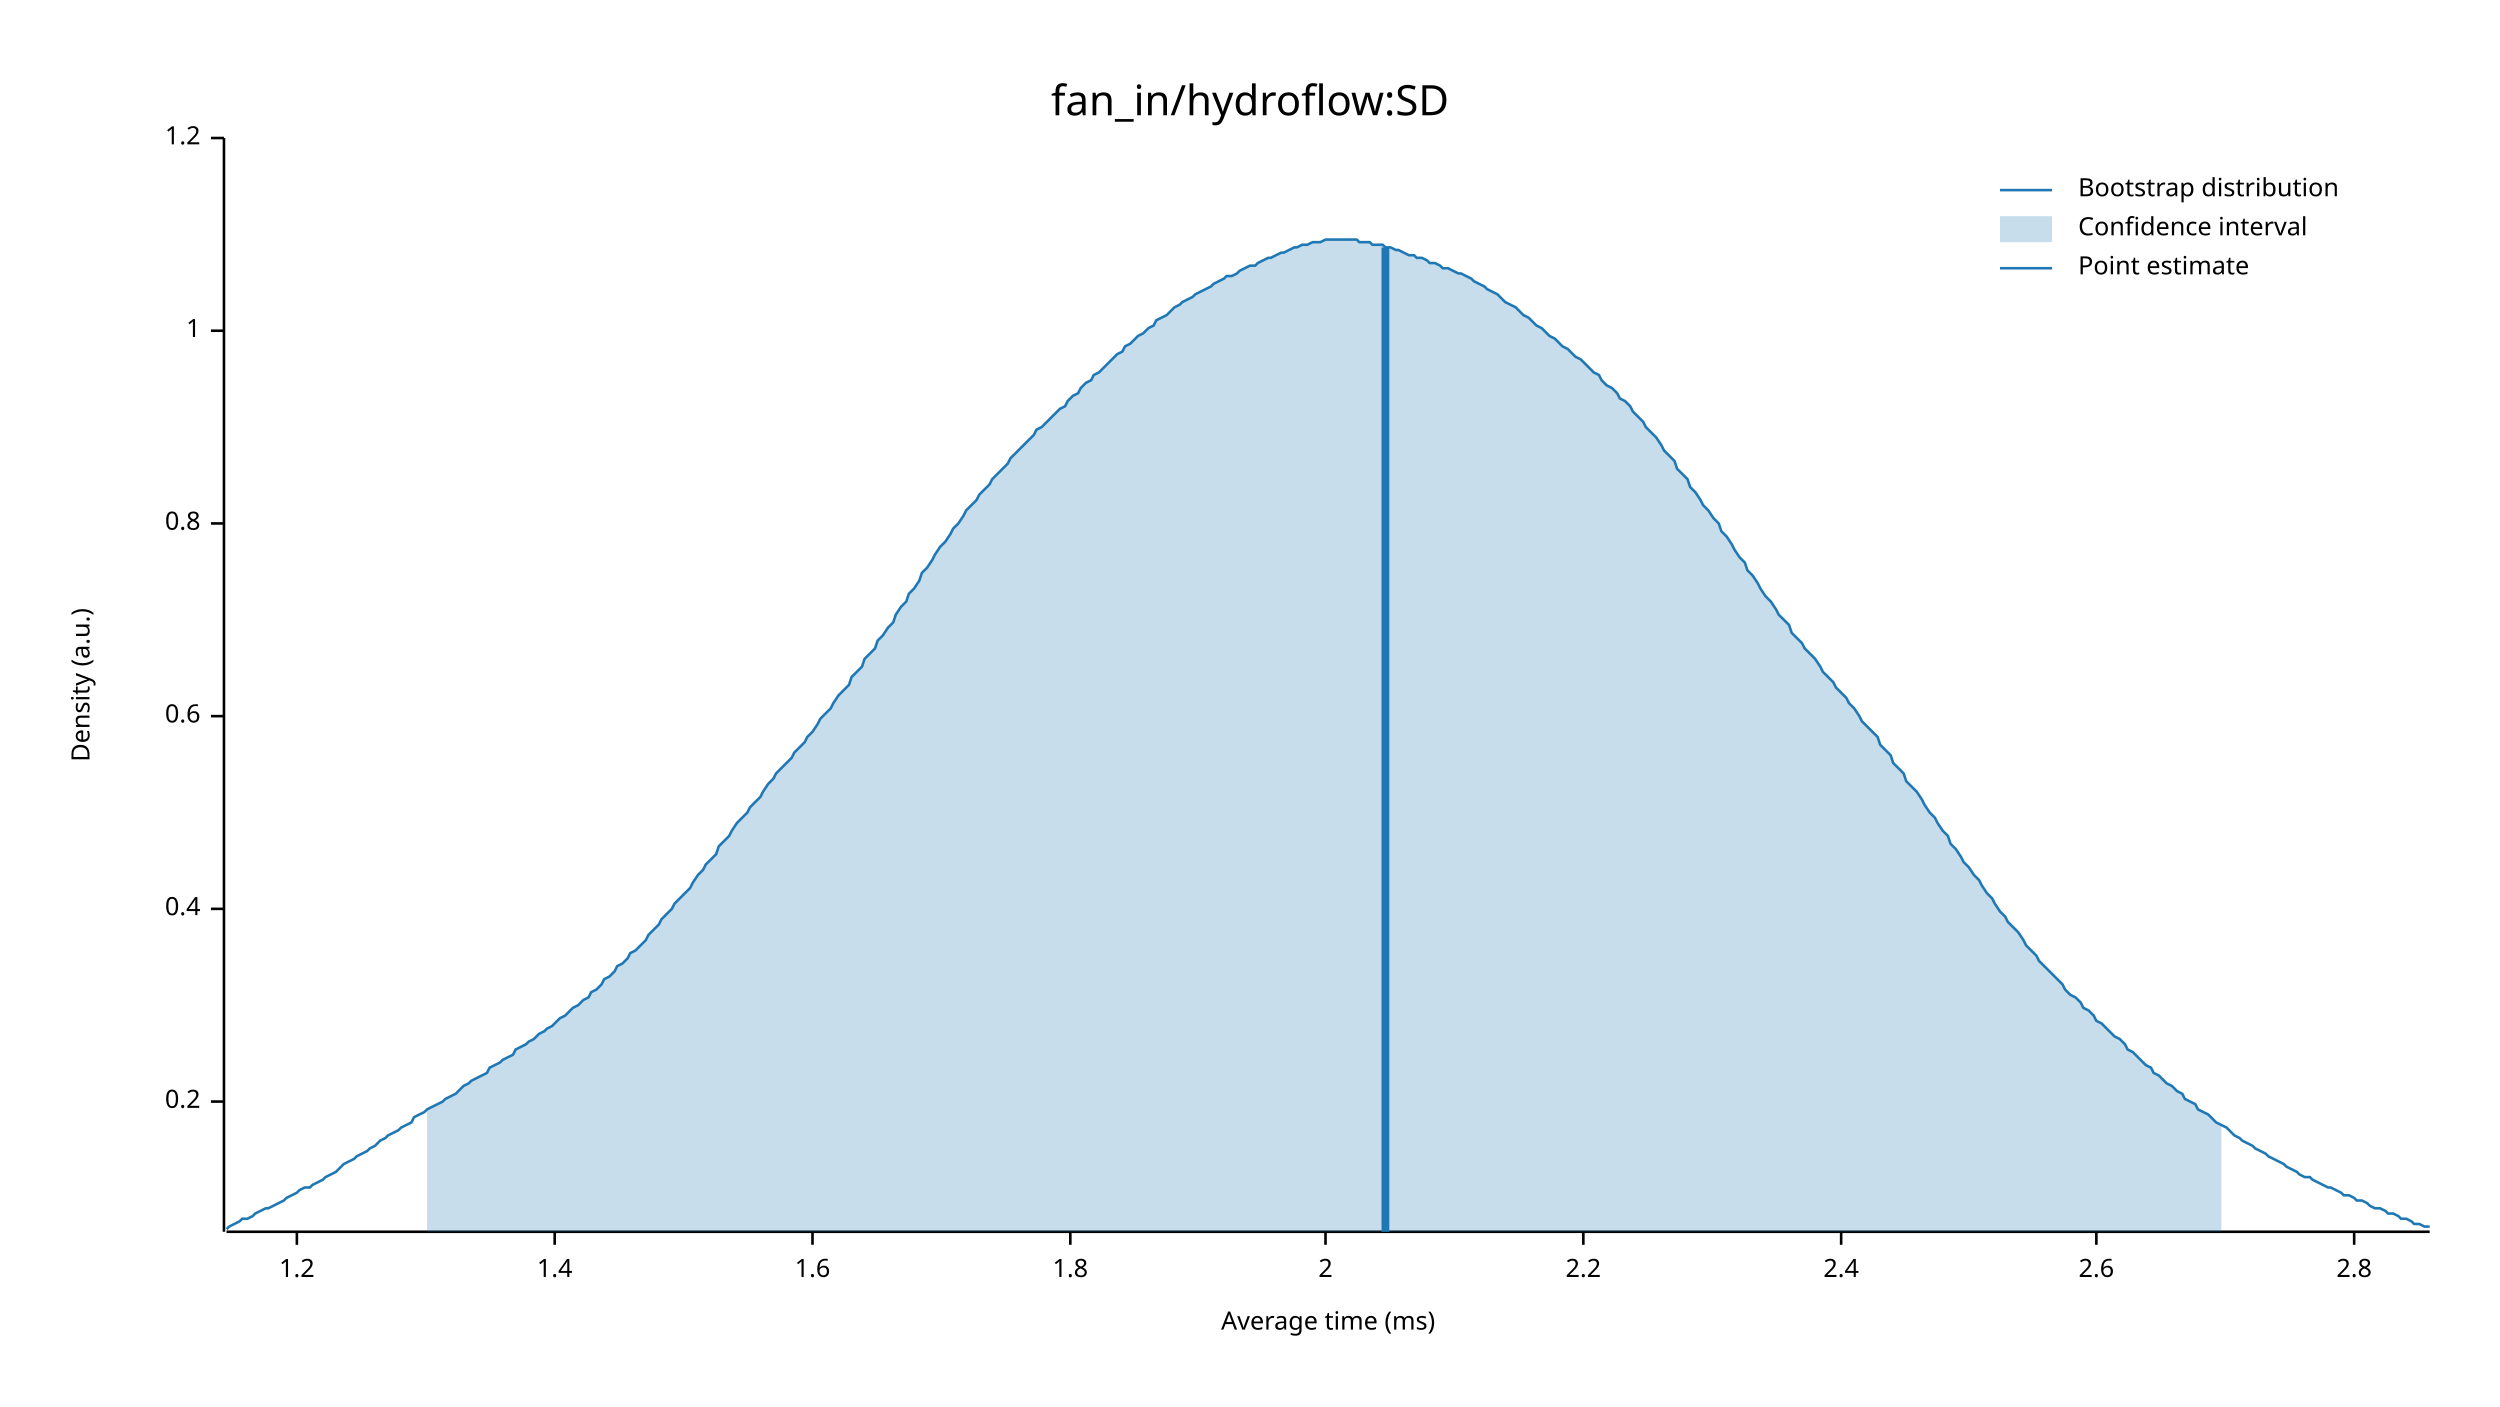
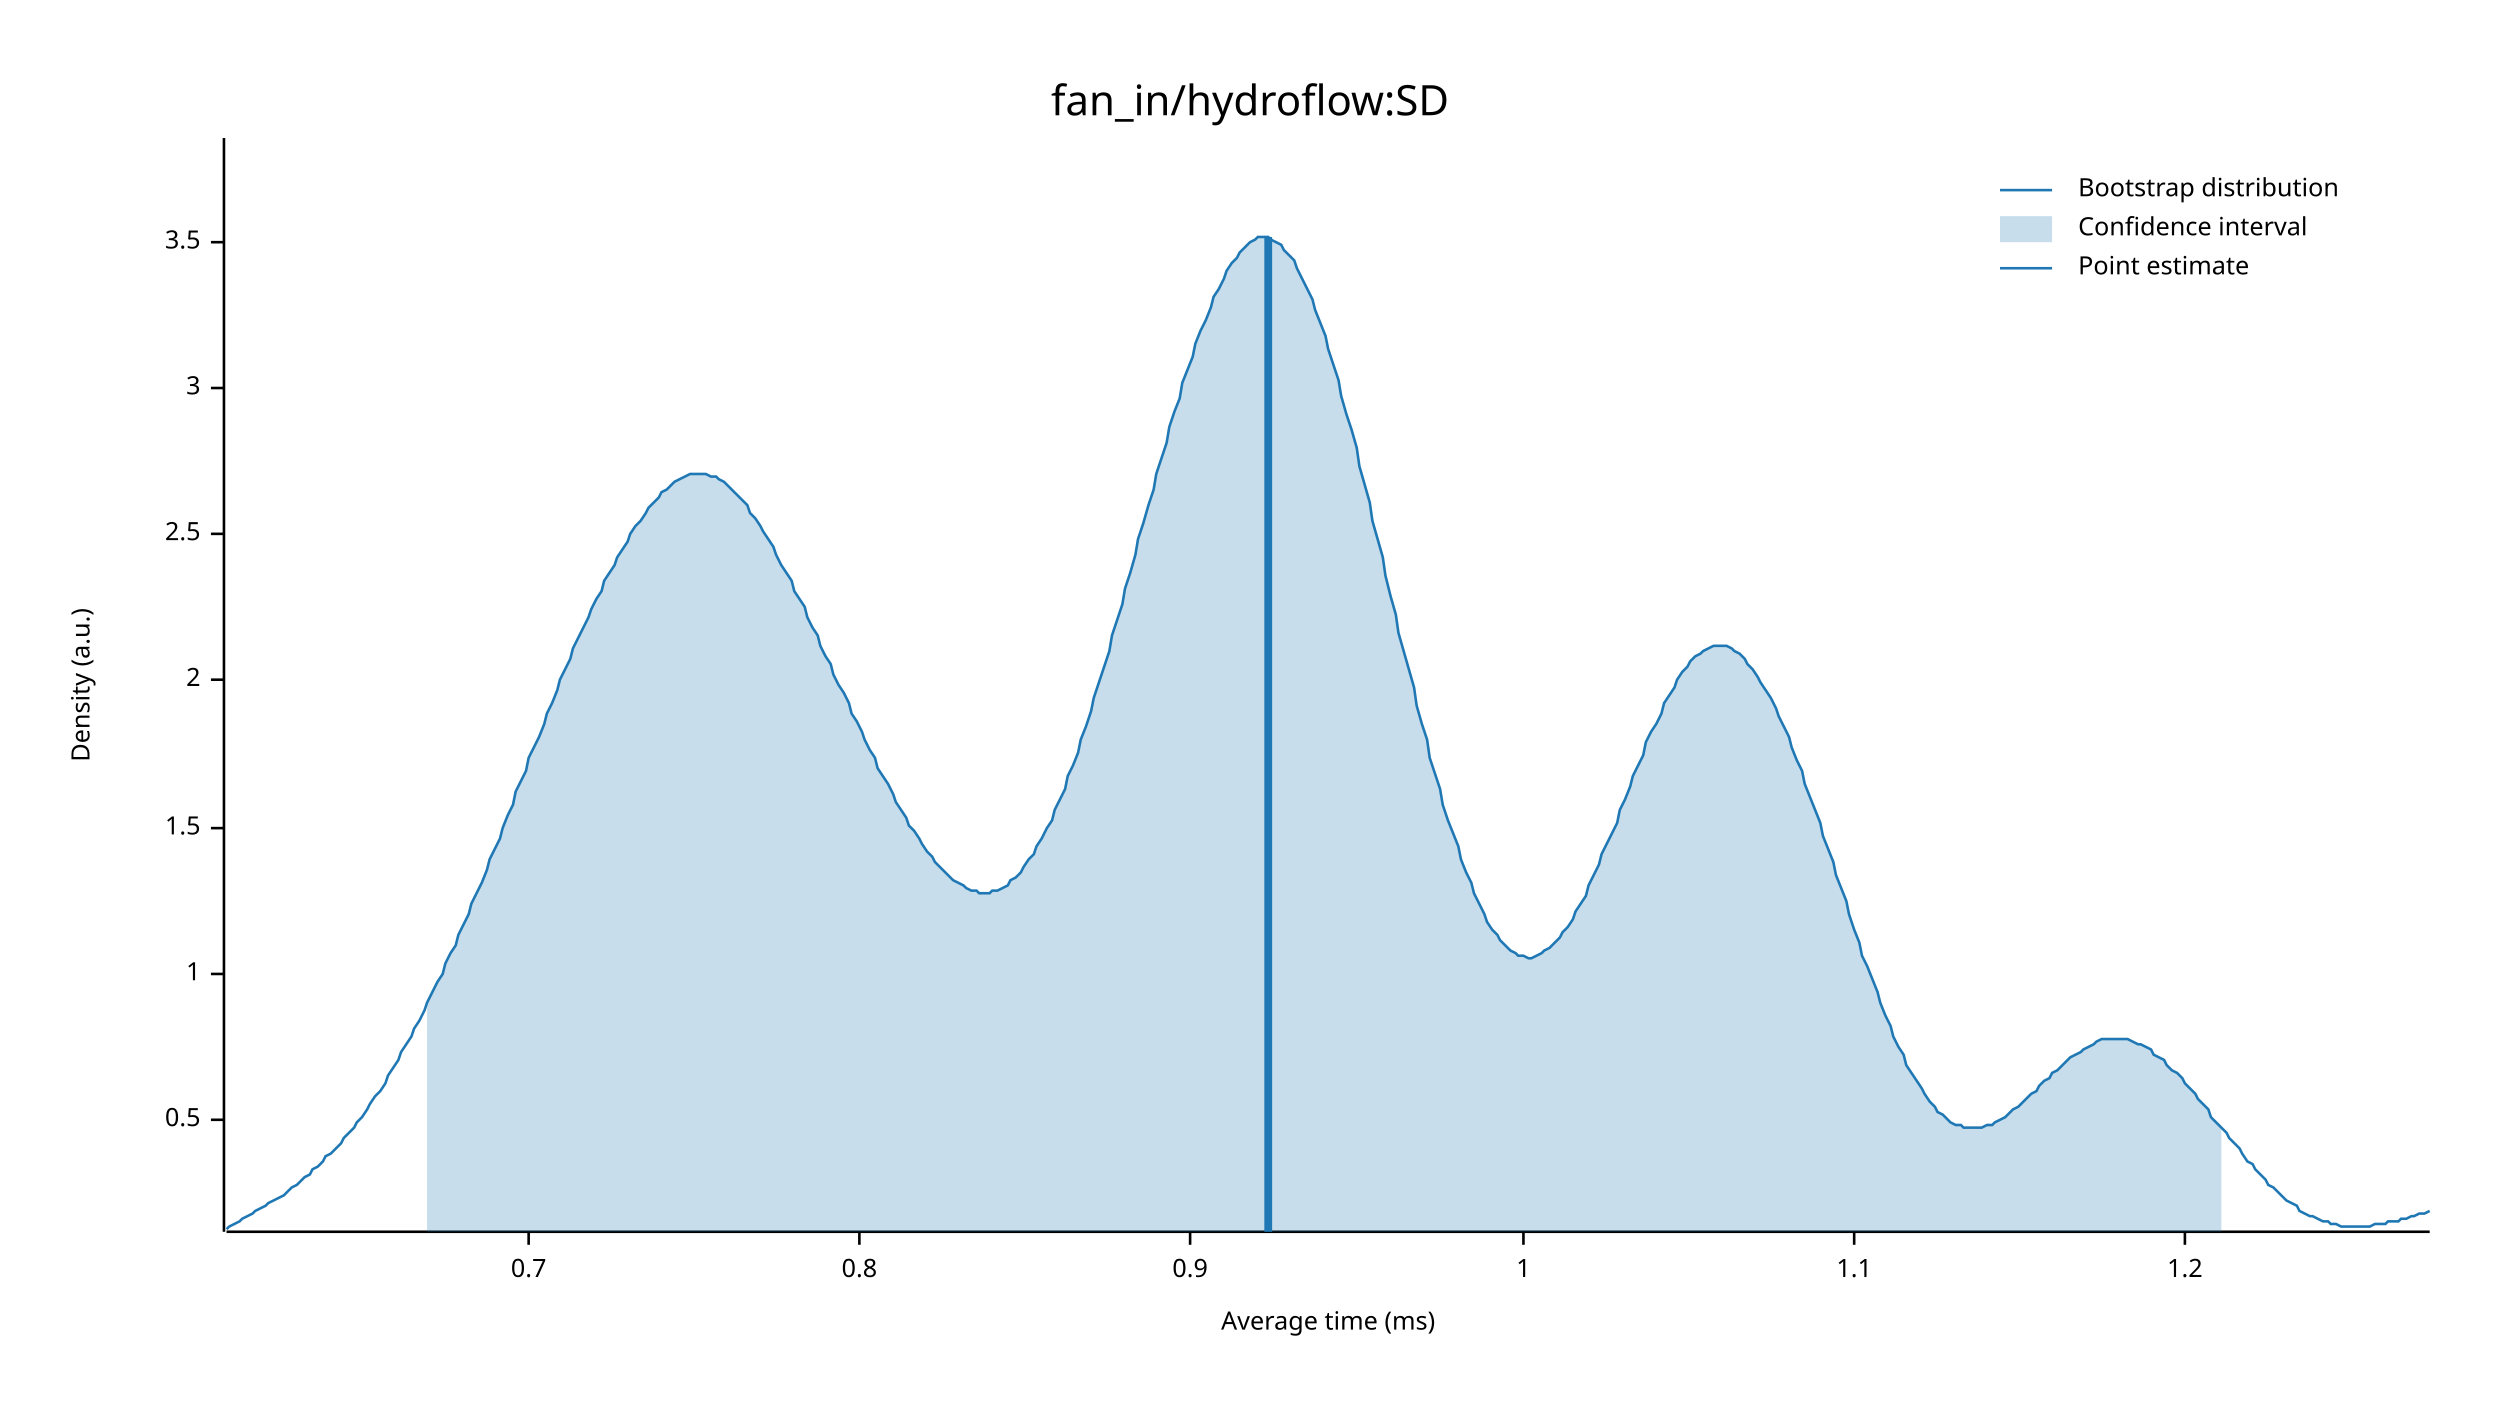
<svg xmlns="http://www.w3.org/2000/svg" width="960" height="540" viewBox="0 0 960 540">
  <text x="480" y="32" dy="0.76em" text-anchor="middle" font-family="sans-serif" font-size="16.129" opacity="1" fill="#000000">
fan_in/hydroflow:SD
</text>
  <text x="27" y="263" dy="0.76em" text-anchor="middle" font-family="sans-serif" font-size="9.677" opacity="1" fill="#000000" transform="rotate(270, 27, 263)">
Density (a.u.)
</text>
  <text x="510" y="513" dy="-0.5ex" text-anchor="middle" font-family="sans-serif" font-size="9.677" opacity="1" fill="#000000">
Average time (ms)
</text>
  <polyline fill="none" opacity="1" stroke="#000000" stroke-width="1" points="86,53 86,473 " />
-   <text x="77" y="423" dy="0.5ex" text-anchor="end" font-family="sans-serif" font-size="9.677" opacity="1" fill="#000000">
- 0.2
+   <text x="77" y="430" dy="0.5ex" text-anchor="end" font-family="sans-serif" font-size="9.677" opacity="1" fill="#000000">
+ 0.5
</text>
-   <polyline fill="none" opacity="1" stroke="#000000" stroke-width="1" points="81,423 86,423 " />
-   <text x="77" y="349" dy="0.5ex" text-anchor="end" font-family="sans-serif" font-size="9.677" opacity="1" fill="#000000">
- 0.4
+   <polyline fill="none" opacity="1" stroke="#000000" stroke-width="1" points="81,430 86,430 " />
+   <text x="77" y="374" dy="0.5ex" text-anchor="end" font-family="sans-serif" font-size="9.677" opacity="1" fill="#000000">
+ 1
</text>
-   <polyline fill="none" opacity="1" stroke="#000000" stroke-width="1" points="81,349 86,349 " />
-   <text x="77" y="275" dy="0.5ex" text-anchor="end" font-family="sans-serif" font-size="9.677" opacity="1" fill="#000000">
- 0.6
+   <polyline fill="none" opacity="1" stroke="#000000" stroke-width="1" points="81,374 86,374 " />
+   <text x="77" y="318" dy="0.5ex" text-anchor="end" font-family="sans-serif" font-size="9.677" opacity="1" fill="#000000">
+ 1.5
</text>
-   <polyline fill="none" opacity="1" stroke="#000000" stroke-width="1" points="81,275 86,275 " />
-   <text x="77" y="201" dy="0.5ex" text-anchor="end" font-family="sans-serif" font-size="9.677" opacity="1" fill="#000000">
+   <polyline fill="none" opacity="1" stroke="#000000" stroke-width="1" points="81,318 86,318 " />
+   <text x="77" y="261" dy="0.5ex" text-anchor="end" font-family="sans-serif" font-size="9.677" opacity="1" fill="#000000">
+ 2
+ </text>
+   <polyline fill="none" opacity="1" stroke="#000000" stroke-width="1" points="81,261 86,261 " />
+   <text x="77" y="205" dy="0.5ex" text-anchor="end" font-family="sans-serif" font-size="9.677" opacity="1" fill="#000000">
+ 2.5
+ </text>
+   <polyline fill="none" opacity="1" stroke="#000000" stroke-width="1" points="81,205 86,205 " />
+   <text x="77" y="149" dy="0.5ex" text-anchor="end" font-family="sans-serif" font-size="9.677" opacity="1" fill="#000000">
+ 3
+ </text>
+   <polyline fill="none" opacity="1" stroke="#000000" stroke-width="1" points="81,149 86,149 " />
+   <text x="77" y="93" dy="0.5ex" text-anchor="end" font-family="sans-serif" font-size="9.677" opacity="1" fill="#000000">
+ 3.5
+ </text>
+   <polyline fill="none" opacity="1" stroke="#000000" stroke-width="1" points="81,93 86,93 " />
+   <polyline fill="none" opacity="1" stroke="#000000" stroke-width="1" points="87,473 933,473 " />
+   <text x="203" y="483" dy="0.76em" text-anchor="middle" font-family="sans-serif" font-size="9.677" opacity="1" fill="#000000">
+ 0.7
+ </text>
+   <polyline fill="none" opacity="1" stroke="#000000" stroke-width="1" points="203,473 203,478 " />
+   <text x="330" y="483" dy="0.76em" text-anchor="middle" font-family="sans-serif" font-size="9.677" opacity="1" fill="#000000">
0.8
</text>
-   <polyline fill="none" opacity="1" stroke="#000000" stroke-width="1" points="81,201 86,201 " />
-   <text x="77" y="127" dy="0.5ex" text-anchor="end" font-family="sans-serif" font-size="9.677" opacity="1" fill="#000000">
+   <polyline fill="none" opacity="1" stroke="#000000" stroke-width="1" points="330,473 330,478 " />
+   <text x="457" y="483" dy="0.76em" text-anchor="middle" font-family="sans-serif" font-size="9.677" opacity="1" fill="#000000">
+ 0.9
+ </text>
+   <polyline fill="none" opacity="1" stroke="#000000" stroke-width="1" points="457,473 457,478 " />
+   <text x="585" y="483" dy="0.76em" text-anchor="middle" font-family="sans-serif" font-size="9.677" opacity="1" fill="#000000">
1
</text>
-   <polyline fill="none" opacity="1" stroke="#000000" stroke-width="1" points="81,127 86,127 " />
-   <text x="77" y="53" dy="0.5ex" text-anchor="end" font-family="sans-serif" font-size="9.677" opacity="1" fill="#000000">
+   <polyline fill="none" opacity="1" stroke="#000000" stroke-width="1" points="585,473 585,478 " />
+   <text x="712" y="483" dy="0.76em" text-anchor="middle" font-family="sans-serif" font-size="9.677" opacity="1" fill="#000000">
+ 1.1
+ </text>
+   <polyline fill="none" opacity="1" stroke="#000000" stroke-width="1" points="712,473 712,478 " />
+   <text x="839" y="483" dy="0.76em" text-anchor="middle" font-family="sans-serif" font-size="9.677" opacity="1" fill="#000000">
1.2
</text>
-   <polyline fill="none" opacity="1" stroke="#000000" stroke-width="1" points="81,53 86,53 " />
-   <polyline fill="none" opacity="1" stroke="#000000" stroke-width="1" points="87,473 933,473 " />
-   <text x="114" y="483" dy="0.76em" text-anchor="middle" font-family="sans-serif" font-size="9.677" opacity="1" fill="#000000">
- 1.2
- </text>
-   <polyline fill="none" opacity="1" stroke="#000000" stroke-width="1" points="114,473 114,478 " />
-   <text x="213" y="483" dy="0.76em" text-anchor="middle" font-family="sans-serif" font-size="9.677" opacity="1" fill="#000000">
- 1.4
- </text>
-   <polyline fill="none" opacity="1" stroke="#000000" stroke-width="1" points="213,473 213,478 " />
-   <text x="312" y="483" dy="0.76em" text-anchor="middle" font-family="sans-serif" font-size="9.677" opacity="1" fill="#000000">
- 1.6
- </text>
-   <polyline fill="none" opacity="1" stroke="#000000" stroke-width="1" points="312,473 312,478 " />
-   <text x="411" y="483" dy="0.76em" text-anchor="middle" font-family="sans-serif" font-size="9.677" opacity="1" fill="#000000">
- 1.8
- </text>
-   <polyline fill="none" opacity="1" stroke="#000000" stroke-width="1" points="411,473 411,478 " />
-   <text x="509" y="483" dy="0.76em" text-anchor="middle" font-family="sans-serif" font-size="9.677" opacity="1" fill="#000000">
- 2
- </text>
-   <polyline fill="none" opacity="1" stroke="#000000" stroke-width="1" points="509,473 509,478 " />
-   <text x="608" y="483" dy="0.76em" text-anchor="middle" font-family="sans-serif" font-size="9.677" opacity="1" fill="#000000">
- 2.2
- </text>
-   <polyline fill="none" opacity="1" stroke="#000000" stroke-width="1" points="608,473 608,478 " />
-   <text x="707" y="483" dy="0.76em" text-anchor="middle" font-family="sans-serif" font-size="9.677" opacity="1" fill="#000000">
- 2.4
- </text>
-   <polyline fill="none" opacity="1" stroke="#000000" stroke-width="1" points="707,473 707,478 " />
-   <text x="805" y="483" dy="0.76em" text-anchor="middle" font-family="sans-serif" font-size="9.677" opacity="1" fill="#000000">
- 2.6
- </text>
-   <polyline fill="none" opacity="1" stroke="#000000" stroke-width="1" points="805,473 805,478 " />
-   <text x="904" y="483" dy="0.76em" text-anchor="middle" font-family="sans-serif" font-size="9.677" opacity="1" fill="#000000">
- 2.8
- </text>
-   <polyline fill="none" opacity="1" stroke="#000000" stroke-width="1" points="904,473 904,478 " />
-   <polyline fill="none" opacity="1" stroke="#1F78B4" stroke-width="1" points="87,472 88,471 90,470 92,469 93,468 95,468 97,467 98,466 100,465 102,464 103,464 105,463 107,462 109,461 110,460 112,459 114,458 115,457 117,456 119,456 120,455 122,454 124,453 125,452 127,451 129,450 131,448 132,447 134,446 136,445 137,444 139,443 141,442 142,441 144,440 146,438 148,437 149,436 151,435 153,434 154,433 156,432 158,431 159,429 161,428 163,427 164,426 166,425 168,424 170,423 171,422 173,421 175,420 176,419 178,417 180,416 181,415 183,414 185,413 187,412 188,410 190,409 192,408 193,407 195,406 197,405 198,403 200,402 202,401 203,400 205,399 207,397 209,396 210,395 212,394 214,392 215,391 217,390 219,388 220,387 222,386 224,384 226,383 227,381 229,380 231,378 232,376 234,375 236,373 237,371 239,370 241,368 242,366 244,365 246,363 248,361 249,359 251,357 253,355 254,353 256,351 258,349 259,347 261,345 263,343 265,341 266,339 268,336 270,334 271,332 273,330 275,328 276,325 278,323 280,321 281,319 283,316 285,314 287,312 288,310 290,308 292,306 293,304 295,301 297,299 298,297 300,295 302,293 304,291 305,289 307,287 309,285 310,283 312,281 314,278 315,276 317,274 319,272 320,270 322,267 324,265 326,263 327,260 329,258 331,256 332,253 334,251 336,249 337,246 339,244 341,241 343,239 344,236 346,233 348,231 349,228 351,226 353,223 354,220 356,218 358,215 359,213 361,210 363,208 365,205 366,203 368,201 370,198 371,196 373,194 375,192 376,190 378,188 380,186 381,184 383,182 385,180 387,178 388,176 390,174 392,172 393,171 395,169 397,167 398,165 400,164 402,162 404,160 405,159 407,157 409,156 410,154 412,152 414,151 415,149 417,147 419,146 420,144 422,143 424,141 426,139 427,138 429,136 431,135 432,133 434,132 436,130 437,129 439,128 441,126 443,125 444,123 446,122 448,121 449,120 451,118 453,117 454,116 456,115 458,114 459,113 461,112 463,111 465,110 466,109 468,108 470,107 471,106 473,106 475,105 476,104 478,103 480,102 482,102 483,101 485,100 487,99 488,99 490,98 492,97 493,97 495,96 497,95 498,95 500,94 502,94 504,93 505,93 507,93 509,92 510,92 512,92 514,92 515,92 517,92 519,92 521,92 522,93 524,93 526,93 527,94 529,94 531,94 532,95 534,95 536,96 537,96 539,97 541,98 543,98 544,99 546,99 548,100 549,101 551,101 553,102 554,103 556,103 558,104 560,105 561,105 563,106 565,107 566,108 568,109 570,110 571,111 573,112 575,113 576,114 578,116 580,117 582,118 583,119 585,121 587,122 588,123 590,125 592,126 593,127 595,129 597,130 599,132 600,133 602,134 604,136 605,137 607,138 609,140 610,141 612,143 614,144 615,146 617,148 619,149 621,151 622,153 624,154 626,156 627,158 629,160 631,162 632,164 634,166 636,168 638,171 639,173 641,175 643,177 644,180 646,182 648,184 649,187 651,189 653,192 654,194 656,196 658,199 660,201 661,204 663,206 665,209 666,211 668,214 670,216 671,219 673,221 675,224 676,226 678,229 680,231 682,234 683,236 685,238 687,240 688,243 690,245 692,247 693,249 695,251 697,253 699,256 700,258 702,260 704,262 705,264 707,266 709,268 710,270 712,272 714,275 715,277 717,279 719,281 721,283 722,286 724,288 726,290 727,293 729,295 731,297 732,300 734,302 736,304 738,307 739,309 741,312 743,314 744,316 746,319 748,321 749,324 751,326 753,329 754,331 756,333 758,336 760,338 761,340 763,343 765,345 766,347 768,350 770,352 771,354 773,356 775,358 777,361 778,363 780,365 782,367 783,369 785,371 787,373 788,374 790,376 792,378 793,380 795,382 797,383 799,385 800,387 802,388 804,390 805,392 807,393 809,395 810,396 812,398 814,399 816,401 817,403 819,404 821,406 822,407 824,409 826,410 827,412 829,413 831,415 832,416 834,417 836,419 838,420 839,422 841,423 843,424 844,426 846,427 848,428 849,429 851,431 853,432 855,433 856,434 858,436 860,437 861,438 863,439 865,440 866,441 868,442 870,443 871,444 873,445 875,446 877,447 878,448 880,449 882,450 883,451 885,452 887,452 888,453 890,454 892,455 894,456 895,456 897,457 899,458 900,459 902,459 904,460 905,461 907,461 909,462 910,463 912,464 914,464 916,465 917,466 919,466 921,467 922,468 924,468 926,469 927,470 929,470 931,471 933,471 " />
-   <polygon opacity="0.25" fill="#1F78B4" points="164,426 166,425 168,424 170,423 171,422 173,421 175,420 176,419 178,417 180,416 181,415 183,414 185,413 187,412 188,410 190,409 192,408 193,407 195,406 197,405 198,403 200,402 202,401 203,400 205,399 207,397 209,396 210,395 212,394 214,392 215,391 217,390 219,388 220,387 222,386 224,384 226,383 227,381 229,380 231,378 232,376 234,375 236,373 237,371 239,370 241,368 242,366 244,365 246,363 248,361 249,359 251,357 253,355 254,353 256,351 258,349 259,347 261,345 263,343 265,341 266,339 268,336 270,334 271,332 273,330 275,328 276,325 278,323 280,321 281,319 283,316 285,314 287,312 288,310 290,308 292,306 293,304 295,301 297,299 298,297 300,295 302,293 304,291 305,289 307,287 309,285 310,283 312,281 314,278 315,276 317,274 319,272 320,270 322,267 324,265 326,263 327,260 329,258 331,256 332,253 334,251 336,249 337,246 339,244 341,241 343,239 344,236 346,233 348,231 349,228 351,226 353,223 354,220 356,218 358,215 359,213 361,210 363,208 365,205 366,203 368,201 370,198 371,196 373,194 375,192 376,190 378,188 380,186 381,184 383,182 385,180 387,178 388,176 390,174 392,172 393,171 395,169 397,167 398,165 400,164 402,162 404,160 405,159 407,157 409,156 410,154 412,152 414,151 415,149 417,147 419,146 420,144 422,143 424,141 426,139 427,138 429,136 431,135 432,133 434,132 436,130 437,129 439,128 441,126 443,125 444,123 446,122 448,121 449,120 451,118 453,117 454,116 456,115 458,114 459,113 461,112 463,111 465,110 466,109 468,108 470,107 471,106 473,106 475,105 476,104 478,103 480,102 482,102 483,101 485,100 487,99 488,99 490,98 492,97 493,97 495,96 497,95 498,95 500,94 502,94 504,93 505,93 507,93 509,92 510,92 512,92 514,92 515,92 517,92 519,92 521,92 522,93 524,93 526,93 527,94 529,94 531,94 532,95 534,95 536,96 537,96 539,97 541,98 543,98 544,99 546,99 548,100 549,101 551,101 553,102 554,103 556,103 558,104 560,105 561,105 563,106 565,107 566,108 568,109 570,110 571,111 573,112 575,113 576,114 578,116 580,117 582,118 583,119 585,121 587,122 588,123 590,125 592,126 593,127 595,129 597,130 599,132 600,133 602,134 604,136 605,137 607,138 609,140 610,141 612,143 614,144 615,146 617,148 619,149 621,151 622,153 624,154 626,156 627,158 629,160 631,162 632,164 634,166 636,168 638,171 639,173 641,175 643,177 644,180 646,182 648,184 649,187 651,189 653,192 654,194 656,196 658,199 660,201 661,204 663,206 665,209 666,211 668,214 670,216 671,219 673,221 675,224 676,226 678,229 680,231 682,234 683,236 685,238 687,240 688,243 690,245 692,247 693,249 695,251 697,253 699,256 700,258 702,260 704,262 705,264 707,266 709,268 710,270 712,272 714,275 715,277 717,279 719,281 721,283 722,286 724,288 726,290 727,293 729,295 731,297 732,300 734,302 736,304 738,307 739,309 741,312 743,314 744,316 746,319 748,321 749,324 751,326 753,329 754,331 756,333 758,336 760,338 761,340 763,343 765,345 766,347 768,350 770,352 771,354 773,356 775,358 777,361 778,363 780,365 782,367 783,369 785,371 787,373 788,374 790,376 792,378 793,380 795,382 797,383 799,385 800,387 802,388 804,390 805,392 807,393 809,395 810,396 812,398 814,399 816,401 817,403 819,404 821,406 822,407 824,409 826,410 827,412 829,413 831,415 832,416 834,417 836,419 838,420 839,422 841,423 843,424 844,426 846,427 848,428 849,429 851,431 853,432 853,473 164,473 " />
-   <polyline fill="none" opacity="1" stroke="#1F78B4" stroke-width="3" points="532,473 532,95 " />
+   <polyline fill="none" opacity="1" stroke="#000000" stroke-width="1" points="839,473 839,478 " />
+   <polyline fill="none" opacity="1" stroke="#1F78B4" stroke-width="1" points="87,472 88,471 90,470 92,469 93,468 95,467 97,466 98,465 100,464 102,463 103,462 105,461 107,460 109,459 110,458 112,456 114,455 115,454 117,452 119,451 120,449 122,448 124,446 125,444 127,443 129,441 131,439 132,437 134,435 136,433 137,431 139,429 141,426 142,424 144,421 146,419 148,416 149,413 151,410 153,407 154,404 156,401 158,398 159,395 161,392 163,388 164,385 166,381 168,377 170,374 171,370 173,366 175,363 176,359 178,355 180,351 181,347 183,343 185,339 187,334 188,330 190,326 192,322 193,318 195,313 197,309 198,304 200,300 202,296 203,291 205,287 207,283 209,278 210,274 212,270 214,265 215,261 217,257 219,253 220,249 222,245 224,241 226,237 227,234 229,230 231,227 232,223 234,220 236,217 237,214 239,211 241,208 242,205 244,202 246,200 248,197 249,195 251,193 253,191 254,189 256,188 258,186 259,185 261,184 263,183 265,182 266,182 268,182 270,182 271,182 273,183 275,183 276,184 278,185 280,187 281,188 283,190 285,192 287,194 288,197 290,199 292,202 293,204 295,207 297,210 298,213 300,217 302,220 304,223 305,227 307,230 309,233 310,237 312,241 314,244 315,248 317,252 319,255 320,259 322,263 324,266 326,270 327,274 329,277 331,281 332,284 334,288 336,291 337,295 339,298 341,301 343,305 344,308 346,311 348,314 349,317 351,319 353,322 354,324 356,327 358,329 359,331 361,333 363,335 365,337 366,338 368,339 370,340 371,341 373,342 375,342 376,343 378,343 380,343 381,342 383,342 385,341 387,340 388,338 390,337 392,335 393,333 395,330 397,328 398,325 400,322 402,318 404,315 405,311 407,307 409,303 410,298 412,294 414,289 415,284 417,279 419,273 420,268 422,262 424,256 426,250 427,244 429,238 431,232 432,226 434,220 436,213 437,207 439,201 441,194 443,188 444,182 446,176 448,170 449,164 451,158 453,153 454,147 456,142 458,137 459,132 461,127 463,123 465,118 466,114 468,111 470,107 471,104 473,101 475,99 476,97 478,95 480,93 482,92 483,91 485,91 487,91 488,92 490,93 492,94 493,96 495,98 497,100 498,103 500,107 502,111 504,115 505,119 507,124 509,129 510,134 512,140 514,146 515,152 517,159 519,165 521,172 522,179 524,186 526,193 527,200 529,207 531,214 532,221 534,229 536,236 537,243 539,250 541,257 543,264 544,271 546,278 548,284 549,291 551,297 553,303 554,309 556,315 558,320 560,325 561,330 563,335 565,339 566,343 568,347 570,351 571,354 573,357 575,359 576,361 578,363 580,365 582,366 583,367 585,367 587,368 588,368 590,367 592,366 593,365 595,364 597,362 599,360 600,358 602,356 604,353 605,350 607,347 609,344 610,340 612,336 614,332 615,328 617,324 619,320 621,316 622,311 624,307 626,302 627,298 629,294 631,290 632,285 634,281 636,278 638,274 639,270 641,267 643,264 644,261 646,258 648,256 649,254 651,252 653,251 654,250 656,249 658,248 660,248 661,248 663,248 665,249 666,250 668,251 670,253 671,255 673,257 675,260 676,262 678,265 680,268 682,272 683,275 685,279 687,283 688,287 690,292 692,296 693,301 695,306 697,311 699,316 700,321 702,326 704,331 705,336 707,341 709,346 710,351 712,357 714,362 715,367 717,371 719,376 721,381 722,385 724,390 726,394 727,398 729,402 731,405 732,409 734,412 736,415 738,418 739,420 741,423 743,425 744,427 746,428 748,430 749,431 751,432 753,432 754,433 756,433 758,433 760,433 761,433 763,432 765,432 766,431 768,430 770,429 771,428 773,426 775,425 777,423 778,422 780,420 782,419 783,417 785,415 787,414 788,412 790,411 792,409 793,408 795,406 797,405 799,404 800,403 802,402 804,401 805,400 807,399 809,399 810,399 812,399 814,399 816,399 817,399 819,400 821,401 822,401 824,402 826,403 827,405 829,406 831,407 832,409 834,411 836,412 838,414 839,416 841,418 843,420 844,422 846,424 848,426 849,429 851,431 853,433 855,435 856,437 858,439 860,441 861,443 863,446 865,447 866,449 868,451 870,453 871,455 873,456 875,458 877,460 878,461 880,462 882,463 883,465 885,466 887,467 888,467 890,468 892,469 894,469 895,470 897,470 899,471 900,471 902,471 904,471 905,471 907,471 909,471 910,471 912,470 914,470 916,470 917,469 919,469 921,469 922,468 924,468 926,467 927,467 929,466 931,466 933,465 " />
+   <polygon opacity="0.25" fill="#1F78B4" points="164,385 166,381 168,377 170,374 171,370 173,366 175,363 176,359 178,355 180,351 181,347 183,343 185,339 187,334 188,330 190,326 192,322 193,318 195,313 197,309 198,304 200,300 202,296 203,291 205,287 207,283 209,278 210,274 212,270 214,265 215,261 217,257 219,253 220,249 222,245 224,241 226,237 227,234 229,230 231,227 232,223 234,220 236,217 237,214 239,211 241,208 242,205 244,202 246,200 248,197 249,195 251,193 253,191 254,189 256,188 258,186 259,185 261,184 263,183 265,182 266,182 268,182 270,182 271,182 273,183 275,183 276,184 278,185 280,187 281,188 283,190 285,192 287,194 288,197 290,199 292,202 293,204 295,207 297,210 298,213 300,217 302,220 304,223 305,227 307,230 309,233 310,237 312,241 314,244 315,248 317,252 319,255 320,259 322,263 324,266 326,270 327,274 329,277 331,281 332,284 334,288 336,291 337,295 339,298 341,301 343,305 344,308 346,311 348,314 349,317 351,319 353,322 354,324 356,327 358,329 359,331 361,333 363,335 365,337 366,338 368,339 370,340 371,341 373,342 375,342 376,343 378,343 380,343 381,342 383,342 385,341 387,340 388,338 390,337 392,335 393,333 395,330 397,328 398,325 400,322 402,318 404,315 405,311 407,307 409,303 410,298 412,294 414,289 415,284 417,279 419,273 420,268 422,262 424,256 426,250 427,244 429,238 431,232 432,226 434,220 436,213 437,207 439,201 441,194 443,188 444,182 446,176 448,170 449,164 451,158 453,153 454,147 456,142 458,137 459,132 461,127 463,123 465,118 466,114 468,111 470,107 471,104 473,101 475,99 476,97 478,95 480,93 482,92 483,91 485,91 487,91 488,92 490,93 492,94 493,96 495,98 497,100 498,103 500,107 502,111 504,115 505,119 507,124 509,129 510,134 512,140 514,146 515,152 517,159 519,165 521,172 522,179 524,186 526,193 527,200 529,207 531,214 532,221 534,229 536,236 537,243 539,250 541,257 543,264 544,271 546,278 548,284 549,291 551,297 553,303 554,309 556,315 558,320 560,325 561,330 563,335 565,339 566,343 568,347 570,351 571,354 573,357 575,359 576,361 578,363 580,365 582,366 583,367 585,367 587,368 588,368 590,367 592,366 593,365 595,364 597,362 599,360 600,358 602,356 604,353 605,350 607,347 609,344 610,340 612,336 614,332 615,328 617,324 619,320 621,316 622,311 624,307 626,302 627,298 629,294 631,290 632,285 634,281 636,278 638,274 639,270 641,267 643,264 644,261 646,258 648,256 649,254 651,252 653,251 654,250 656,249 658,248 660,248 661,248 663,248 665,249 666,250 668,251 670,253 671,255 673,257 675,260 676,262 678,265 680,268 682,272 683,275 685,279 687,283 688,287 690,292 692,296 693,301 695,306 697,311 699,316 700,321 702,326 704,331 705,336 707,341 709,346 710,351 712,357 714,362 715,367 717,371 719,376 721,381 722,385 724,390 726,394 727,398 729,402 731,405 732,409 734,412 736,415 738,418 739,420 741,423 743,425 744,427 746,428 748,430 749,431 751,432 753,432 754,433 756,433 758,433 760,433 761,433 763,432 765,432 766,431 768,430 770,429 771,428 773,426 775,425 777,423 778,422 780,420 782,419 783,417 785,415 787,414 788,412 790,411 792,409 793,408 795,406 797,405 799,404 800,403 802,402 804,401 805,400 807,399 809,399 810,399 812,399 814,399 816,399 817,399 819,400 821,401 822,401 824,402 826,403 827,405 829,406 831,407 832,409 834,411 836,412 838,414 839,416 841,418 843,420 844,422 846,424 848,426 849,429 851,431 853,433 853,473 164,473 " />
+   <polyline fill="none" opacity="1" stroke="#1F78B4" stroke-width="3" points="487,473 487,91 " />
  <text x="798" y="68" dy="0.76em" text-anchor="start" font-family="sans-serif" font-size="9.677" opacity="1" fill="#000000">
Bootstrap distribution
</text>
  <text x="798" y="83" dy="0.76em" text-anchor="start" font-family="sans-serif" font-size="9.677" opacity="1" fill="#000000">
Confidence interval
</text>
  <text x="798" y="98" dy="0.76em" text-anchor="start" font-family="sans-serif" font-size="9.677" opacity="1" fill="#000000">
Point estimate
</text>
  <polyline fill="none" opacity="1" stroke="#1F78B4" stroke-width="1" points="768,73 788,73 " />
  <rect x="768" y="83" width="20" height="10" opacity="0.25" fill="#1F78B4" stroke="none" />
  <polyline fill="none" opacity="1" stroke="#1F78B4" stroke-width="1" points="768,103 788,103 " />
</svg>
